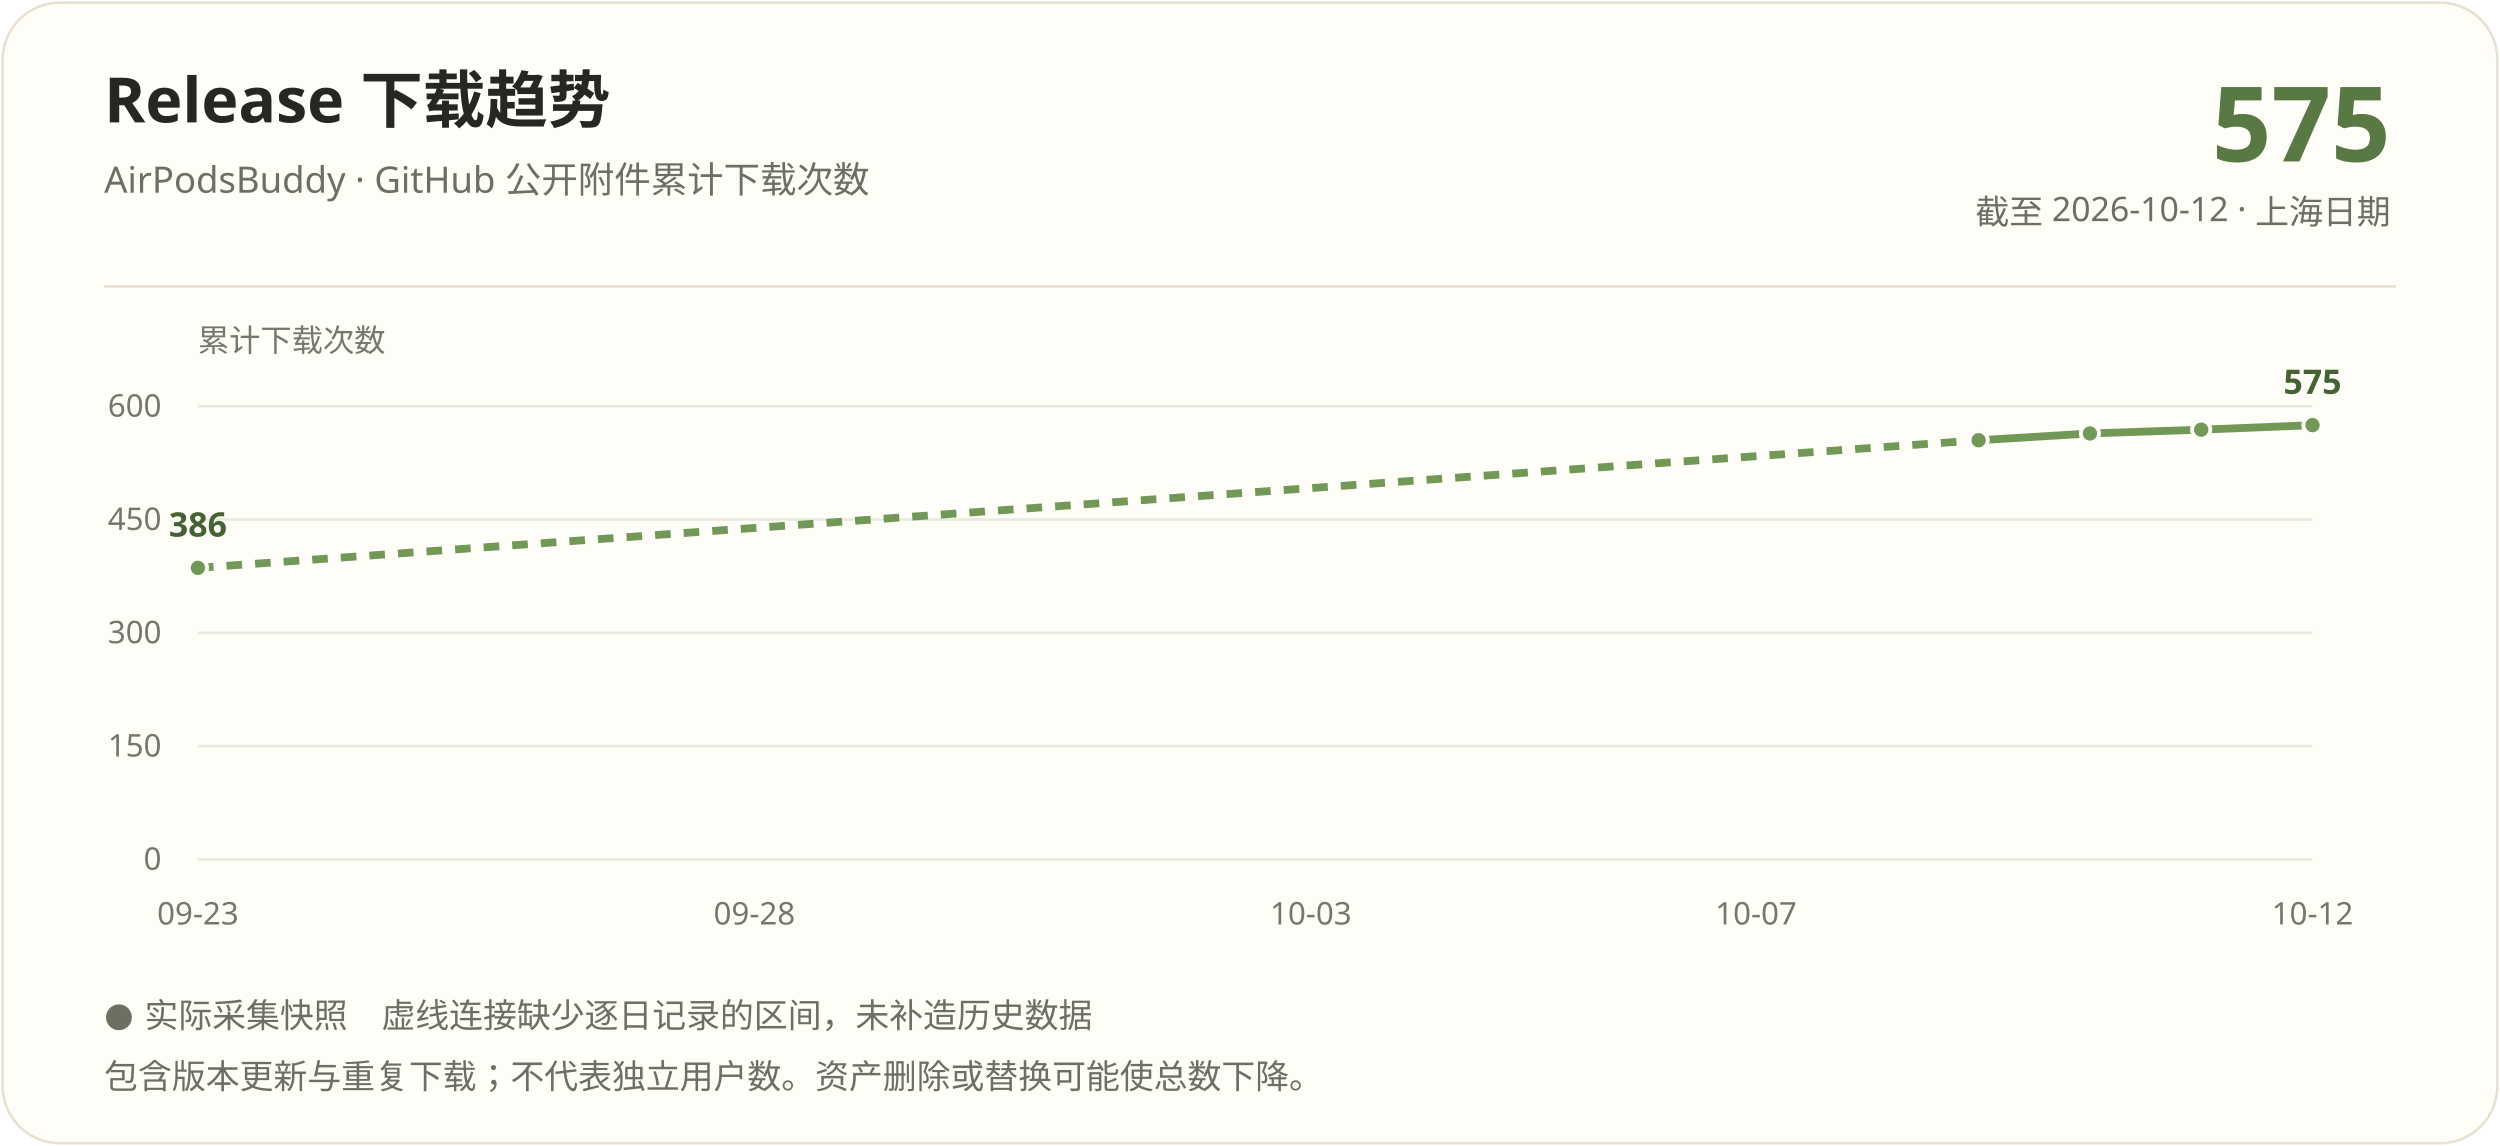
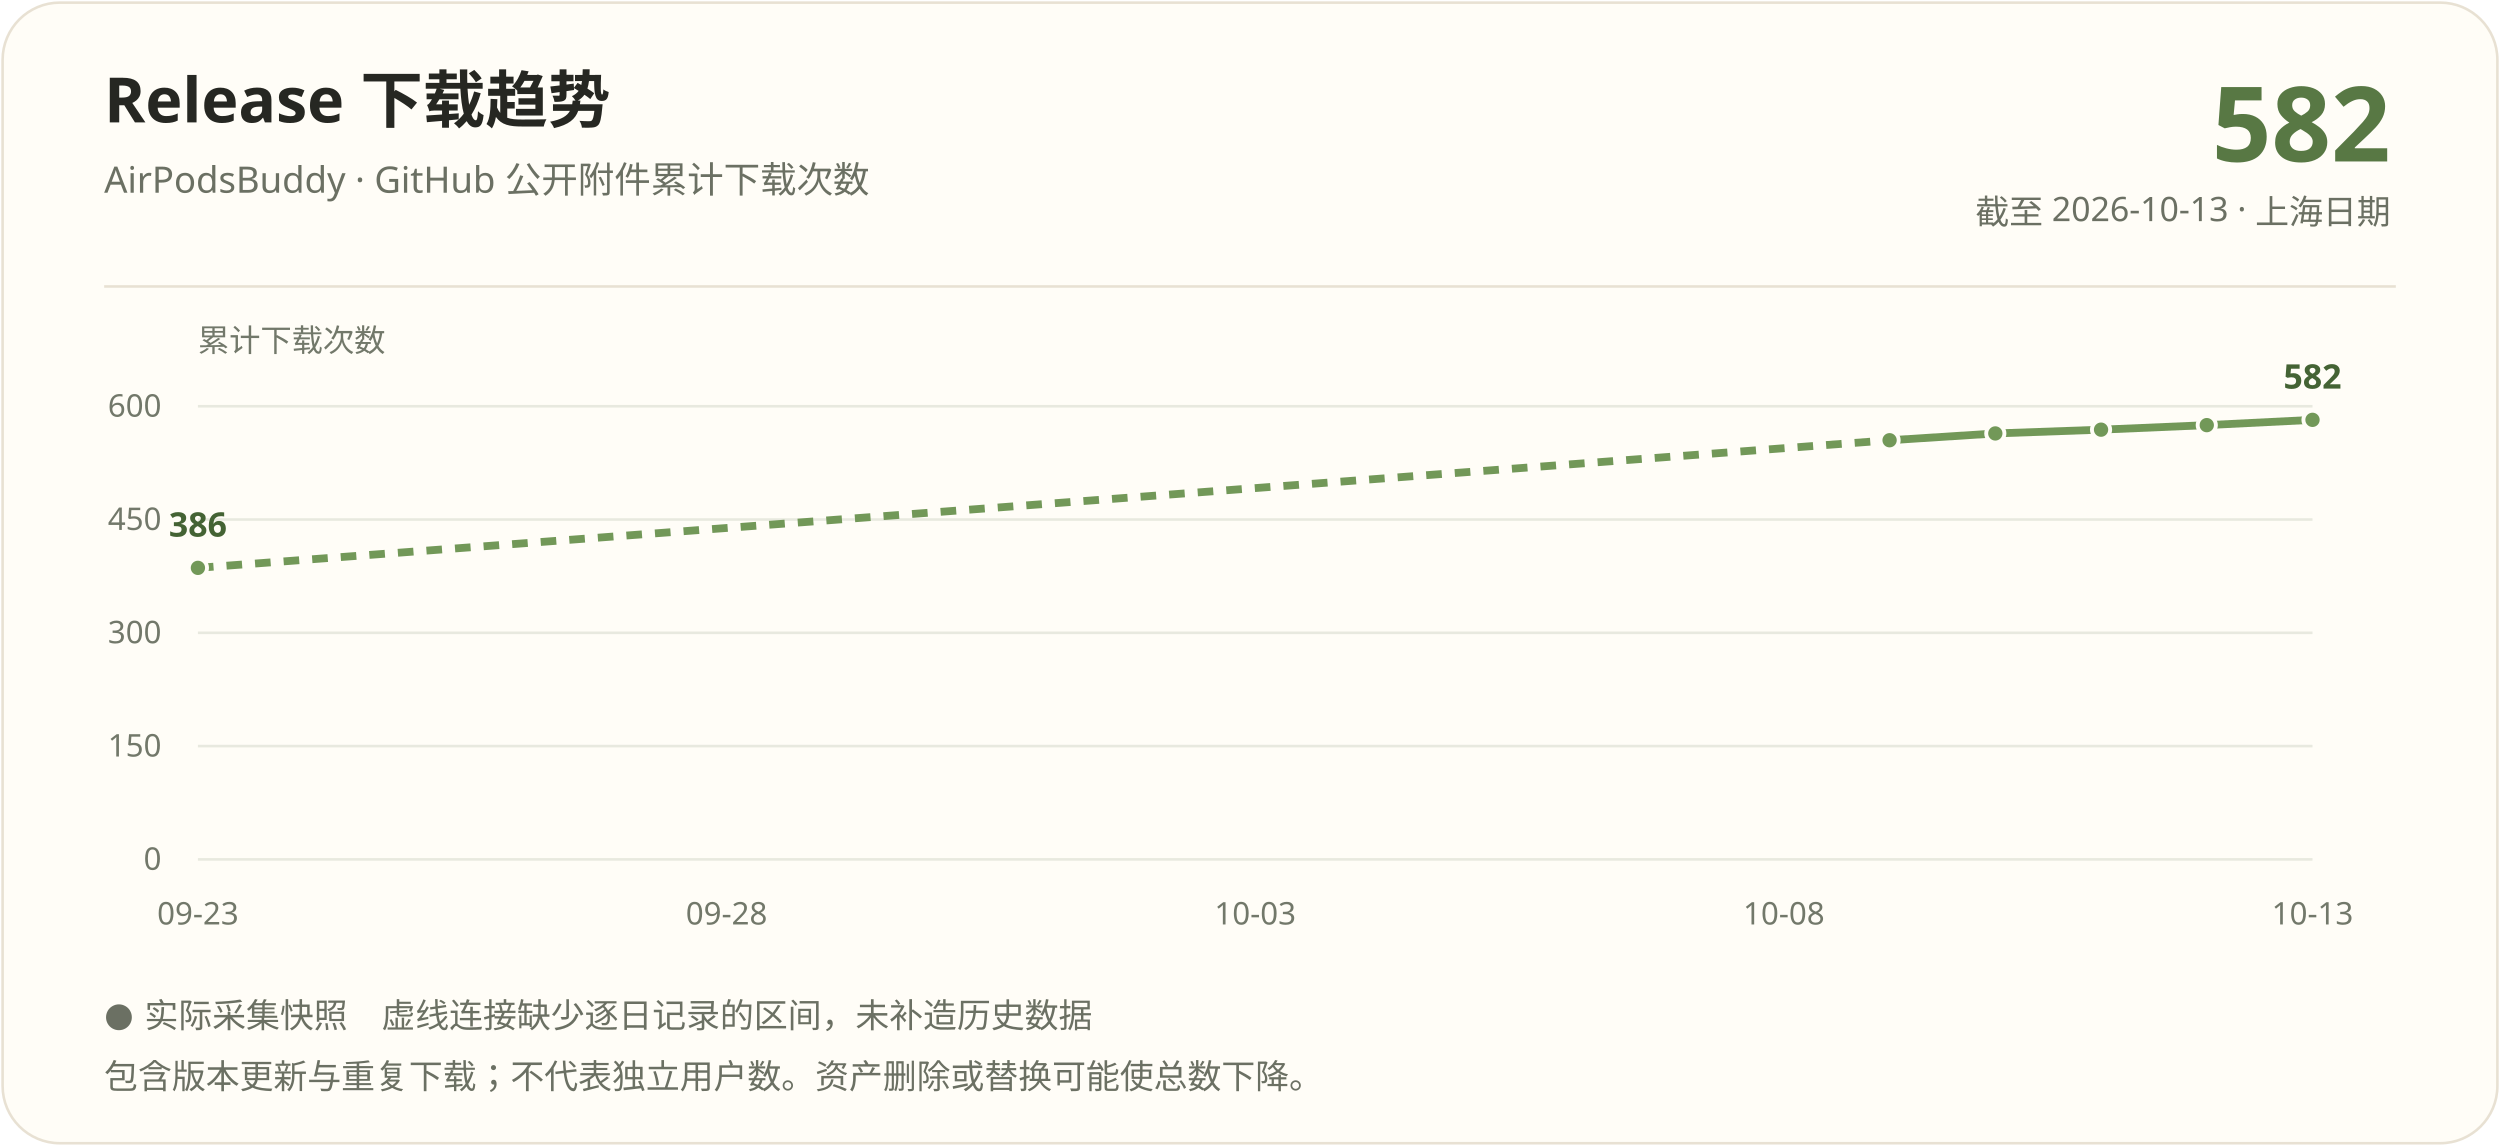
<svg xmlns="http://www.w3.org/2000/svg" width="960" height="440" viewBox="0 0 960 440" role="img" aria-labelledby="title description">
  <rect x="1" y="1" width="958" height="438" rx="22" fill="#fffdf7" stroke="#e8e1d3" />
  <g font-family="Segoe UI, Microsoft YaHei, PingFang SC, sans-serif">
    <text x="40" y="47" fill="#262722" font-size="24" font-weight="700">Release 下载趋势</text>
    <text x="40" y="74" fill="#6b7063" font-size="14">AirPodsBuddy · GitHub 公开附件累计下载次数</text>
-     <text x="918" y="62" text-anchor="end" fill="#587844" font-size="40" font-weight="700">575</text>
-     <text x="918" y="86" text-anchor="end" fill="#6b7063" font-size="13">截至 2026-10-12 · 上海日期</text>
+     <text x="918" y="62" text-anchor="end" fill="#587844" font-size="40" font-weight="700">582</text>
+     <text x="918" y="86" text-anchor="end" fill="#6b7063" font-size="13">截至 2026-10-13 · 上海日期</text>
    <path d="M40 110H920" stroke="#e8e1d3" />
    <text x="76" y="135" fill="#72786a" font-size="12">累计下载次数</text>
    <path d="M76 330.00H888" stroke="#e8e9df" />
    <text x="62" y="334.00" text-anchor="end" fill="#72786a" font-size="12">0</text>
    <path d="M76 286.50H888" stroke="#e8e9df" />
    <text x="62" y="290.50" text-anchor="end" fill="#72786a" font-size="12">150</text>
    <path d="M76 243.00H888" stroke="#e8e9df" />
    <text x="62" y="247.00" text-anchor="end" fill="#72786a" font-size="12">300</text>
    <path d="M76 199.50H888" stroke="#e8e9df" />
    <text x="62" y="203.50" text-anchor="end" fill="#72786a" font-size="12">450</text>
    <path d="M76 156.00H888" stroke="#e8e9df" />
    <text x="62" y="160.00" text-anchor="end" fill="#72786a" font-size="12">600</text>
-     <path d="M76.00 218.06L759.79 169.05" stroke="#729858" stroke-width="3" fill="none" stroke-dasharray="6 5" />
-     <path d="M759.79 169.05L802.53 166.44" stroke="#729858" stroke-width="3" fill="none" />
-     <path d="M802.53 166.44L845.26 164.99" stroke="#729858" stroke-width="3" fill="none" />
-     <path d="M845.26 164.99L888.00 163.25" stroke="#729858" stroke-width="3" fill="none" />
+     <path d="M76.00 218.06L725.60 169.05" stroke="#729858" stroke-width="3" fill="none" stroke-dasharray="6 5" />
+     <path d="M725.60 169.05L766.20 166.44" stroke="#729858" stroke-width="3" fill="none" />
+     <path d="M766.20 166.44L806.80 164.99" stroke="#729858" stroke-width="3" fill="none" />
+     <path d="M806.80 164.99L847.40 163.25" stroke="#729858" stroke-width="3" fill="none" />
+     <path d="M847.40 163.25L888.00 161.22" stroke="#729858" stroke-width="3" fill="none" />
    <circle cx="76.00" cy="218.06" r="3.5" fill="#729858" stroke="#fffdf7" stroke-width="1.5" />
-     <circle cx="759.79" cy="169.05" r="3.5" fill="#729858" stroke="#fffdf7" stroke-width="1.5" />
-     <circle cx="802.53" cy="166.44" r="3.5" fill="#729858" stroke="#fffdf7" stroke-width="1.5" />
-     <circle cx="845.26" cy="164.99" r="3.5" fill="#729858" stroke="#fffdf7" stroke-width="1.5" />
-     <circle cx="888.00" cy="163.25" r="3.5" fill="#729858" stroke="#fffdf7" stroke-width="1.5" />
+     <circle cx="725.60" cy="169.05" r="3.5" fill="#729858" stroke="#fffdf7" stroke-width="1.5" />
+     <circle cx="766.20" cy="166.44" r="3.5" fill="#729858" stroke="#fffdf7" stroke-width="1.5" />
+     <circle cx="806.80" cy="164.99" r="3.5" fill="#729858" stroke="#fffdf7" stroke-width="1.5" />
+     <circle cx="847.40" cy="163.25" r="3.5" fill="#729858" stroke="#fffdf7" stroke-width="1.5" />
+     <circle cx="888.00" cy="161.22" r="3.5" fill="#729858" stroke="#fffdf7" stroke-width="1.5" />
    <text x="76.00" y="206.06" text-anchor="middle" fill="#446334" font-size="13" font-weight="700">386</text>
-     <text x="888.00" y="151.25" text-anchor="middle" fill="#446334" font-size="13" font-weight="700">575</text>
+     <text x="888.00" y="149.22" text-anchor="middle" fill="#446334" font-size="13" font-weight="700">582</text>
    <text x="76.00" y="355" text-anchor="middle" fill="#72786a" font-size="12">09-23</text>
-     <text x="289.68" y="355" text-anchor="middle" fill="#72786a" font-size="12">09-28</text>
-     <text x="503.37" y="355" text-anchor="middle" fill="#72786a" font-size="12">10-03</text>
-     <text x="674.32" y="355" text-anchor="middle" fill="#72786a" font-size="12">10-07</text>
-     <text x="888.00" y="355" text-anchor="middle" fill="#72786a" font-size="12">10-12</text>
+     <text x="279.00" y="355" text-anchor="middle" fill="#72786a" font-size="12">09-28</text>
+     <text x="482.00" y="355" text-anchor="middle" fill="#72786a" font-size="12">10-03</text>
+     <text x="685.00" y="355" text-anchor="middle" fill="#72786a" font-size="12">10-08</text>
+     <text x="888.00" y="355" text-anchor="middle" fill="#72786a" font-size="12">10-13</text>
    <text x="40" y="394" fill="#6b7063" font-size="13">● 实际采集快照　虚线连接缺少逐日记录的区间，未补造历史数据</text>
    <text x="40" y="418" fill="#6b7063" font-size="13">包含版本更新与重复下载；不代表独立用户数。资产删除或替换可能使总数下降。</text>
  </g>
</svg>
